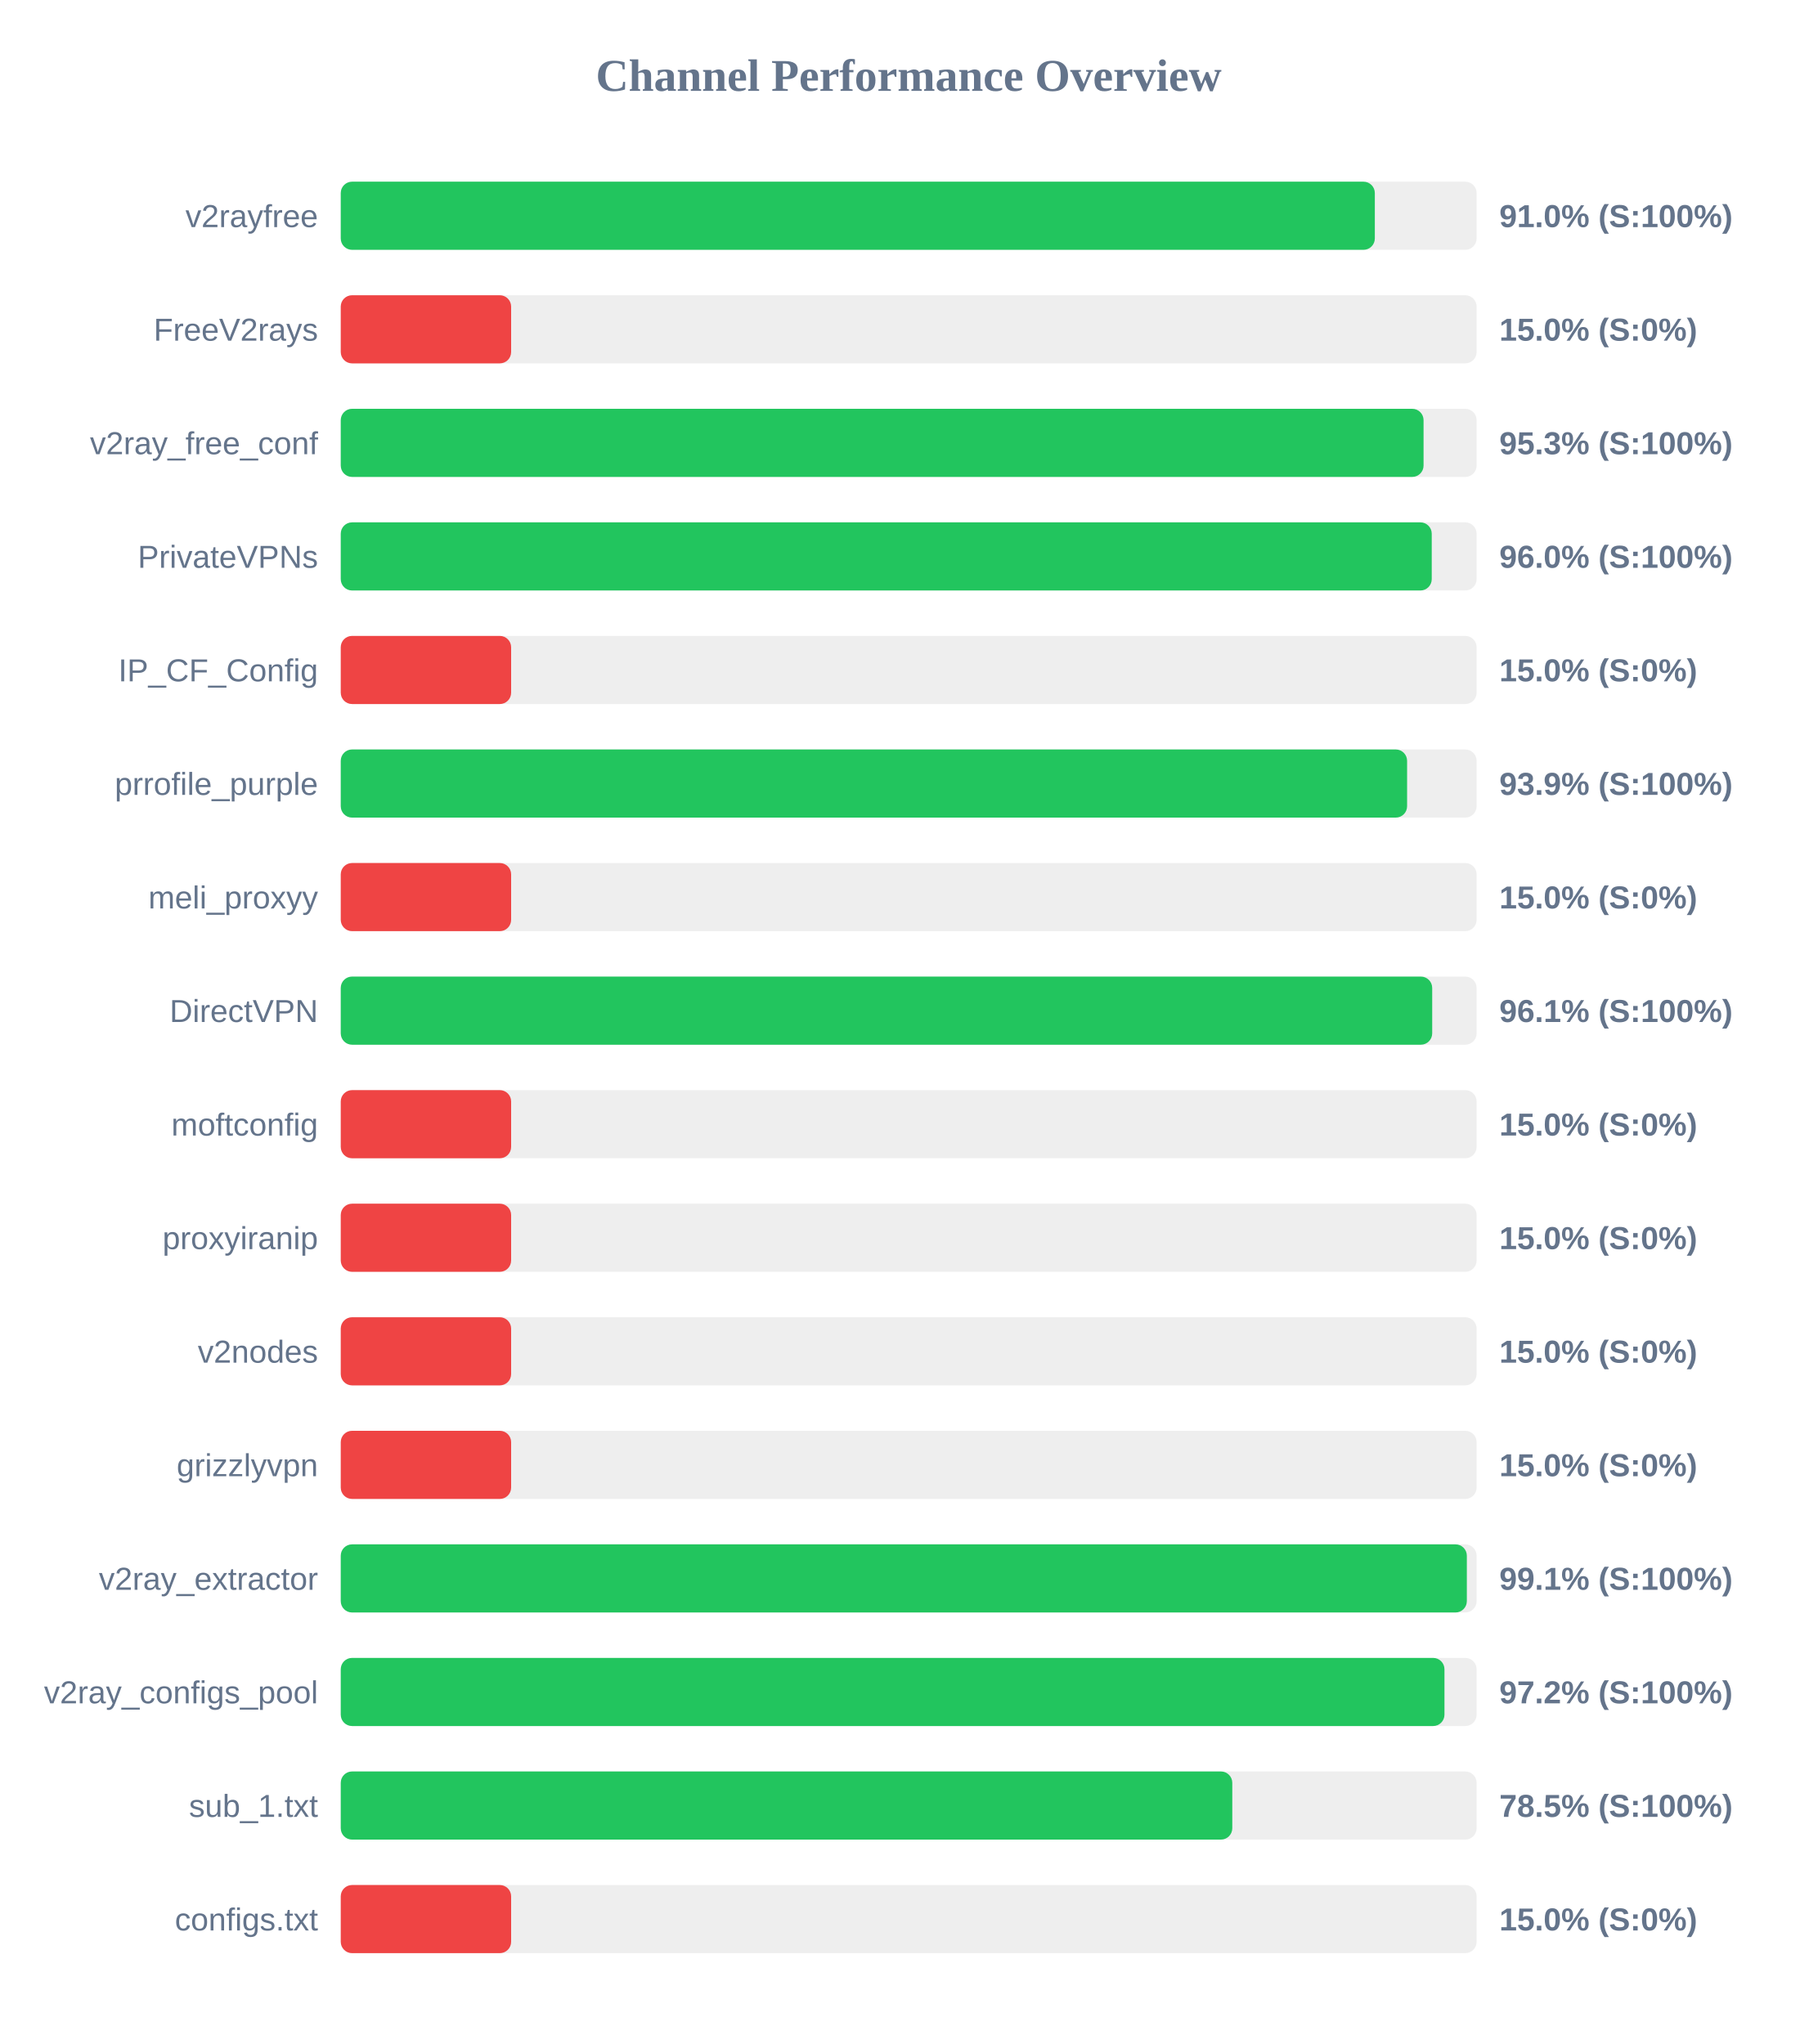
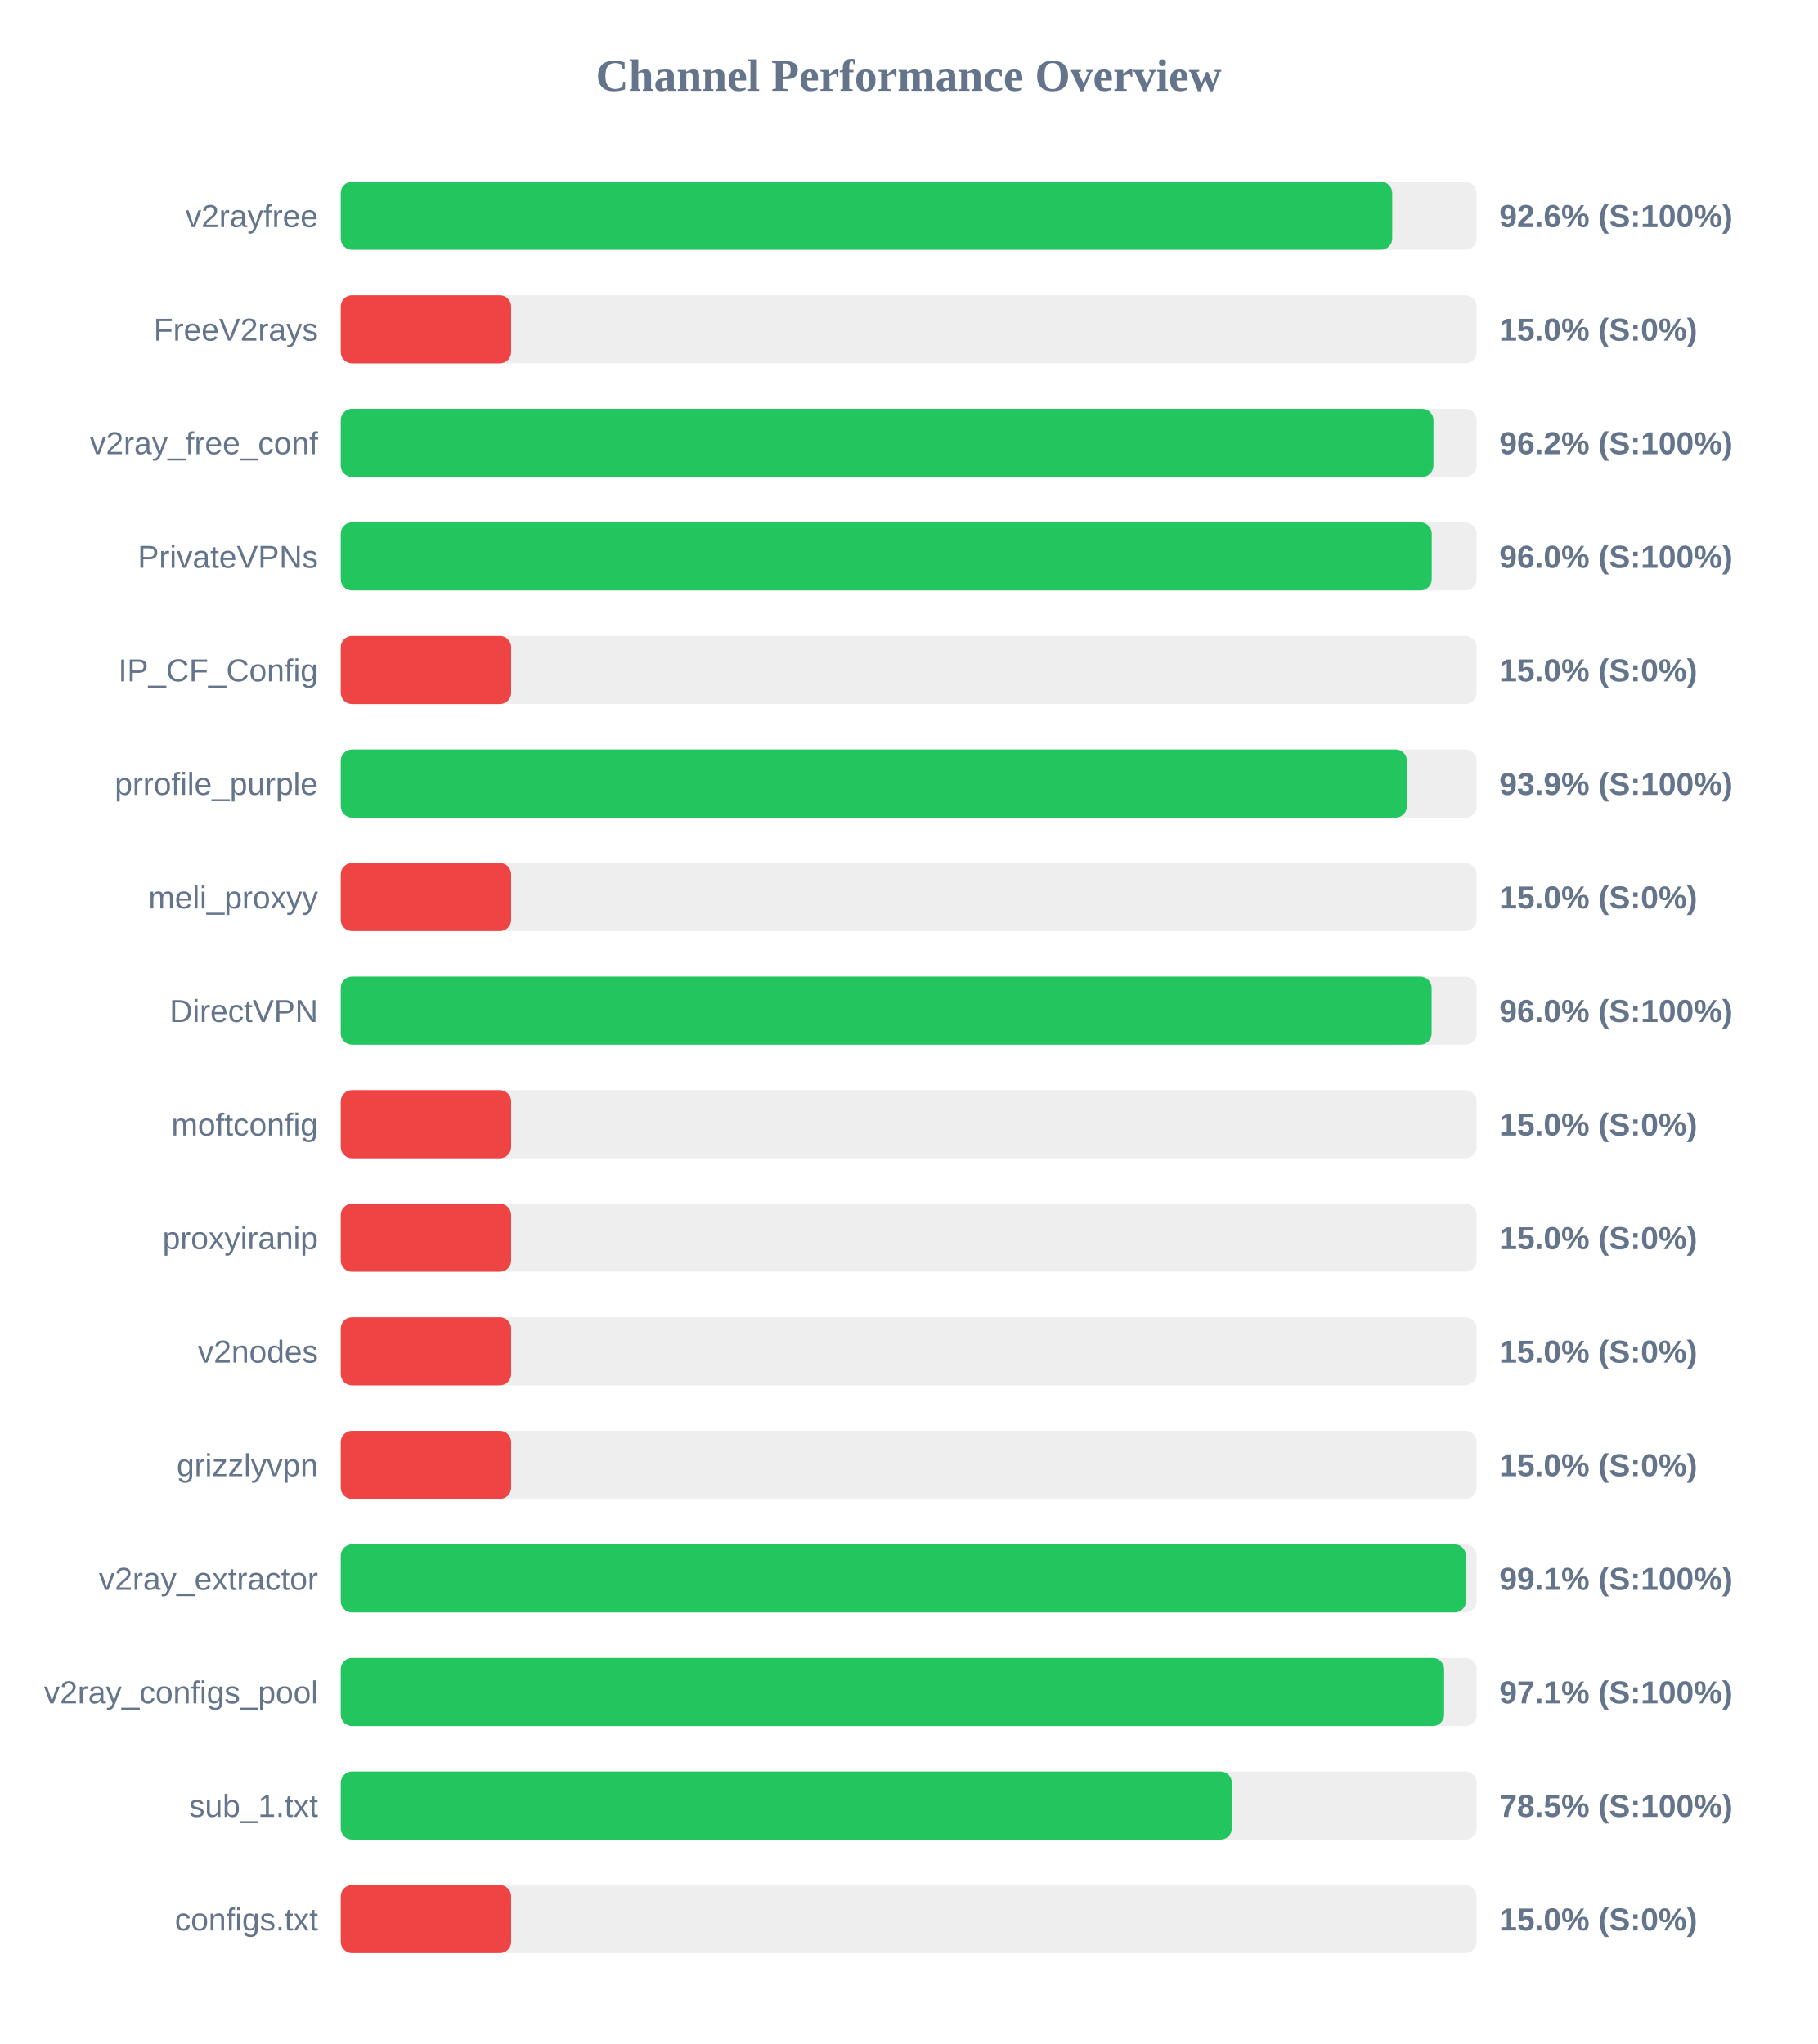
<svg xmlns="http://www.w3.org/2000/svg" width="800" height="900" version="1.1">
  <style>
        .row { font: 14px Arial; fill: #64748b; }
        .score { font: bold 14px Arial; fill: #64748b; }
    </style>
  <text x="400" y="40" text-anchor="middle" font-size="20px" font-weight="bold" fill="#64748b">Channel Performance Overview</text>
  <rect x="150" y="80" width="500" height="30" fill="#eee" rx="5" />
-   <rect x="150" y="80" width="455.2" height="30" fill="#22c55e" rx="5" />
+   <rect x="150" y="80" width="462.85" height="30" fill="#22c55e" rx="5" />
  <text x="140" y="100" text-anchor="end" class="row">v2rayfree</text>
-   <text x="660" y="100" text-anchor="start" class="score">91.0% (S:100%)</text>
+   <text x="660" y="100" text-anchor="start" class="score">92.6% (S:100%)</text>
  <rect x="150" y="130" width="500" height="30" fill="#eee" rx="5" />
  <rect x="150" y="130" width="75.0" height="30" fill="#ef4444" rx="5" />
  <text x="140" y="150" text-anchor="end" class="row">FreeV2rays</text>
  <text x="660" y="150" text-anchor="start" class="score">15.0% (S:0%)</text>
  <rect x="150" y="180" width="500" height="30" fill="#eee" rx="5" />
-   <rect x="150" y="180" width="476.65" height="30" fill="#22c55e" rx="5" />
+   <rect x="150" y="180" width="481.0" height="30" fill="#22c55e" rx="5" />
  <text x="140" y="200" text-anchor="end" class="row">v2ray_free_conf</text>
-   <text x="660" y="200" text-anchor="start" class="score">95.3% (S:100%)</text>
+   <text x="660" y="200" text-anchor="start" class="score">96.2% (S:100%)</text>
  <rect x="150" y="230" width="500" height="30" fill="#eee" rx="5" />
  <rect x="150" y="230" width="480.25" height="30" fill="#22c55e" rx="5" />
  <text x="140" y="250" text-anchor="end" class="row">PrivateVPNs</text>
  <text x="660" y="250" text-anchor="start" class="score">96.0% (S:100%)</text>
  <rect x="150" y="280" width="500" height="30" fill="#eee" rx="5" />
  <rect x="150" y="280" width="75.0" height="30" fill="#ef4444" rx="5" />
  <text x="140" y="300" text-anchor="end" class="row">IP_CF_Config</text>
  <text x="660" y="300" text-anchor="start" class="score">15.0% (S:0%)</text>
  <rect x="150" y="330" width="500" height="30" fill="#eee" rx="5" />
-   <rect x="150" y="330" width="469.4" height="30" fill="#22c55e" rx="5" />
+   <rect x="150" y="330" width="469.3" height="30" fill="#22c55e" rx="5" />
  <text x="140" y="350" text-anchor="end" class="row">prrofile_purple</text>
  <text x="660" y="350" text-anchor="start" class="score">93.9% (S:100%)</text>
  <rect x="150" y="380" width="500" height="30" fill="#eee" rx="5" />
  <rect x="150" y="380" width="75.0" height="30" fill="#ef4444" rx="5" />
  <text x="140" y="400" text-anchor="end" class="row">meli_proxyy</text>
  <text x="660" y="400" text-anchor="start" class="score">15.0% (S:0%)</text>
  <rect x="150" y="430" width="500" height="30" fill="#eee" rx="5" />
-   <rect x="150" y="430" width="480.45" height="30" fill="#22c55e" rx="5" />
+   <rect x="150" y="430" width="480.2" height="30" fill="#22c55e" rx="5" />
  <text x="140" y="450" text-anchor="end" class="row">DirectVPN</text>
-   <text x="660" y="450" text-anchor="start" class="score">96.1% (S:100%)</text>
+   <text x="660" y="450" text-anchor="start" class="score">96.0% (S:100%)</text>
  <rect x="150" y="480" width="500" height="30" fill="#eee" rx="5" />
  <rect x="150" y="480" width="75.0" height="30" fill="#ef4444" rx="5" />
  <text x="140" y="500" text-anchor="end" class="row">moftconfig</text>
  <text x="660" y="500" text-anchor="start" class="score">15.0% (S:0%)</text>
  <rect x="150" y="530" width="500" height="30" fill="#eee" rx="5" />
  <rect x="150" y="530" width="75.0" height="30" fill="#ef4444" rx="5" />
  <text x="140" y="550" text-anchor="end" class="row">proxyiranip</text>
  <text x="660" y="550" text-anchor="start" class="score">15.0% (S:0%)</text>
  <rect x="150" y="580" width="500" height="30" fill="#eee" rx="5" />
  <rect x="150" y="580" width="75.0" height="30" fill="#ef4444" rx="5" />
  <text x="140" y="600" text-anchor="end" class="row">v2nodes</text>
  <text x="660" y="600" text-anchor="start" class="score">15.0% (S:0%)</text>
  <rect x="150" y="630" width="500" height="30" fill="#eee" rx="5" />
  <rect x="150" y="630" width="75.0" height="30" fill="#ef4444" rx="5" />
  <text x="140" y="650" text-anchor="end" class="row">grizzlyvpn</text>
  <text x="660" y="650" text-anchor="start" class="score">15.0% (S:0%)</text>
  <rect x="150" y="680" width="500" height="30" fill="#eee" rx="5" />
-   <rect x="150" y="680" width="495.7" height="30" fill="#22c55e" rx="5" />
+   <rect x="150" y="680" width="495.3" height="30" fill="#22c55e" rx="5" />
  <text x="140" y="700" text-anchor="end" class="row">v2ray_extractor</text>
  <text x="660" y="700" text-anchor="start" class="score">99.1% (S:100%)</text>
  <rect x="150" y="730" width="500" height="30" fill="#eee" rx="5" />
-   <rect x="150" y="730" width="485.85" height="30" fill="#22c55e" rx="5" />
+   <rect x="150" y="730" width="485.7" height="30" fill="#22c55e" rx="5" />
  <text x="140" y="750" text-anchor="end" class="row">v2ray_configs_pool</text>
-   <text x="660" y="750" text-anchor="start" class="score">97.2% (S:100%)</text>
+   <text x="660" y="750" text-anchor="start" class="score">97.1% (S:100%)</text>
  <rect x="150" y="780" width="500" height="30" fill="#eee" rx="5" />
-   <rect x="150" y="780" width="392.45" height="30" fill="#22c55e" rx="5" />
+   <rect x="150" y="780" width="392.25" height="30" fill="#22c55e" rx="5" />
  <text x="140" y="800" text-anchor="end" class="row">sub_1.txt</text>
  <text x="660" y="800" text-anchor="start" class="score">78.5% (S:100%)</text>
  <rect x="150" y="830" width="500" height="30" fill="#eee" rx="5" />
  <rect x="150" y="830" width="75.0" height="30" fill="#ef4444" rx="5" />
  <text x="140" y="850" text-anchor="end" class="row">configs.txt</text>
  <text x="660" y="850" text-anchor="start" class="score">15.0% (S:0%)</text>
</svg>
